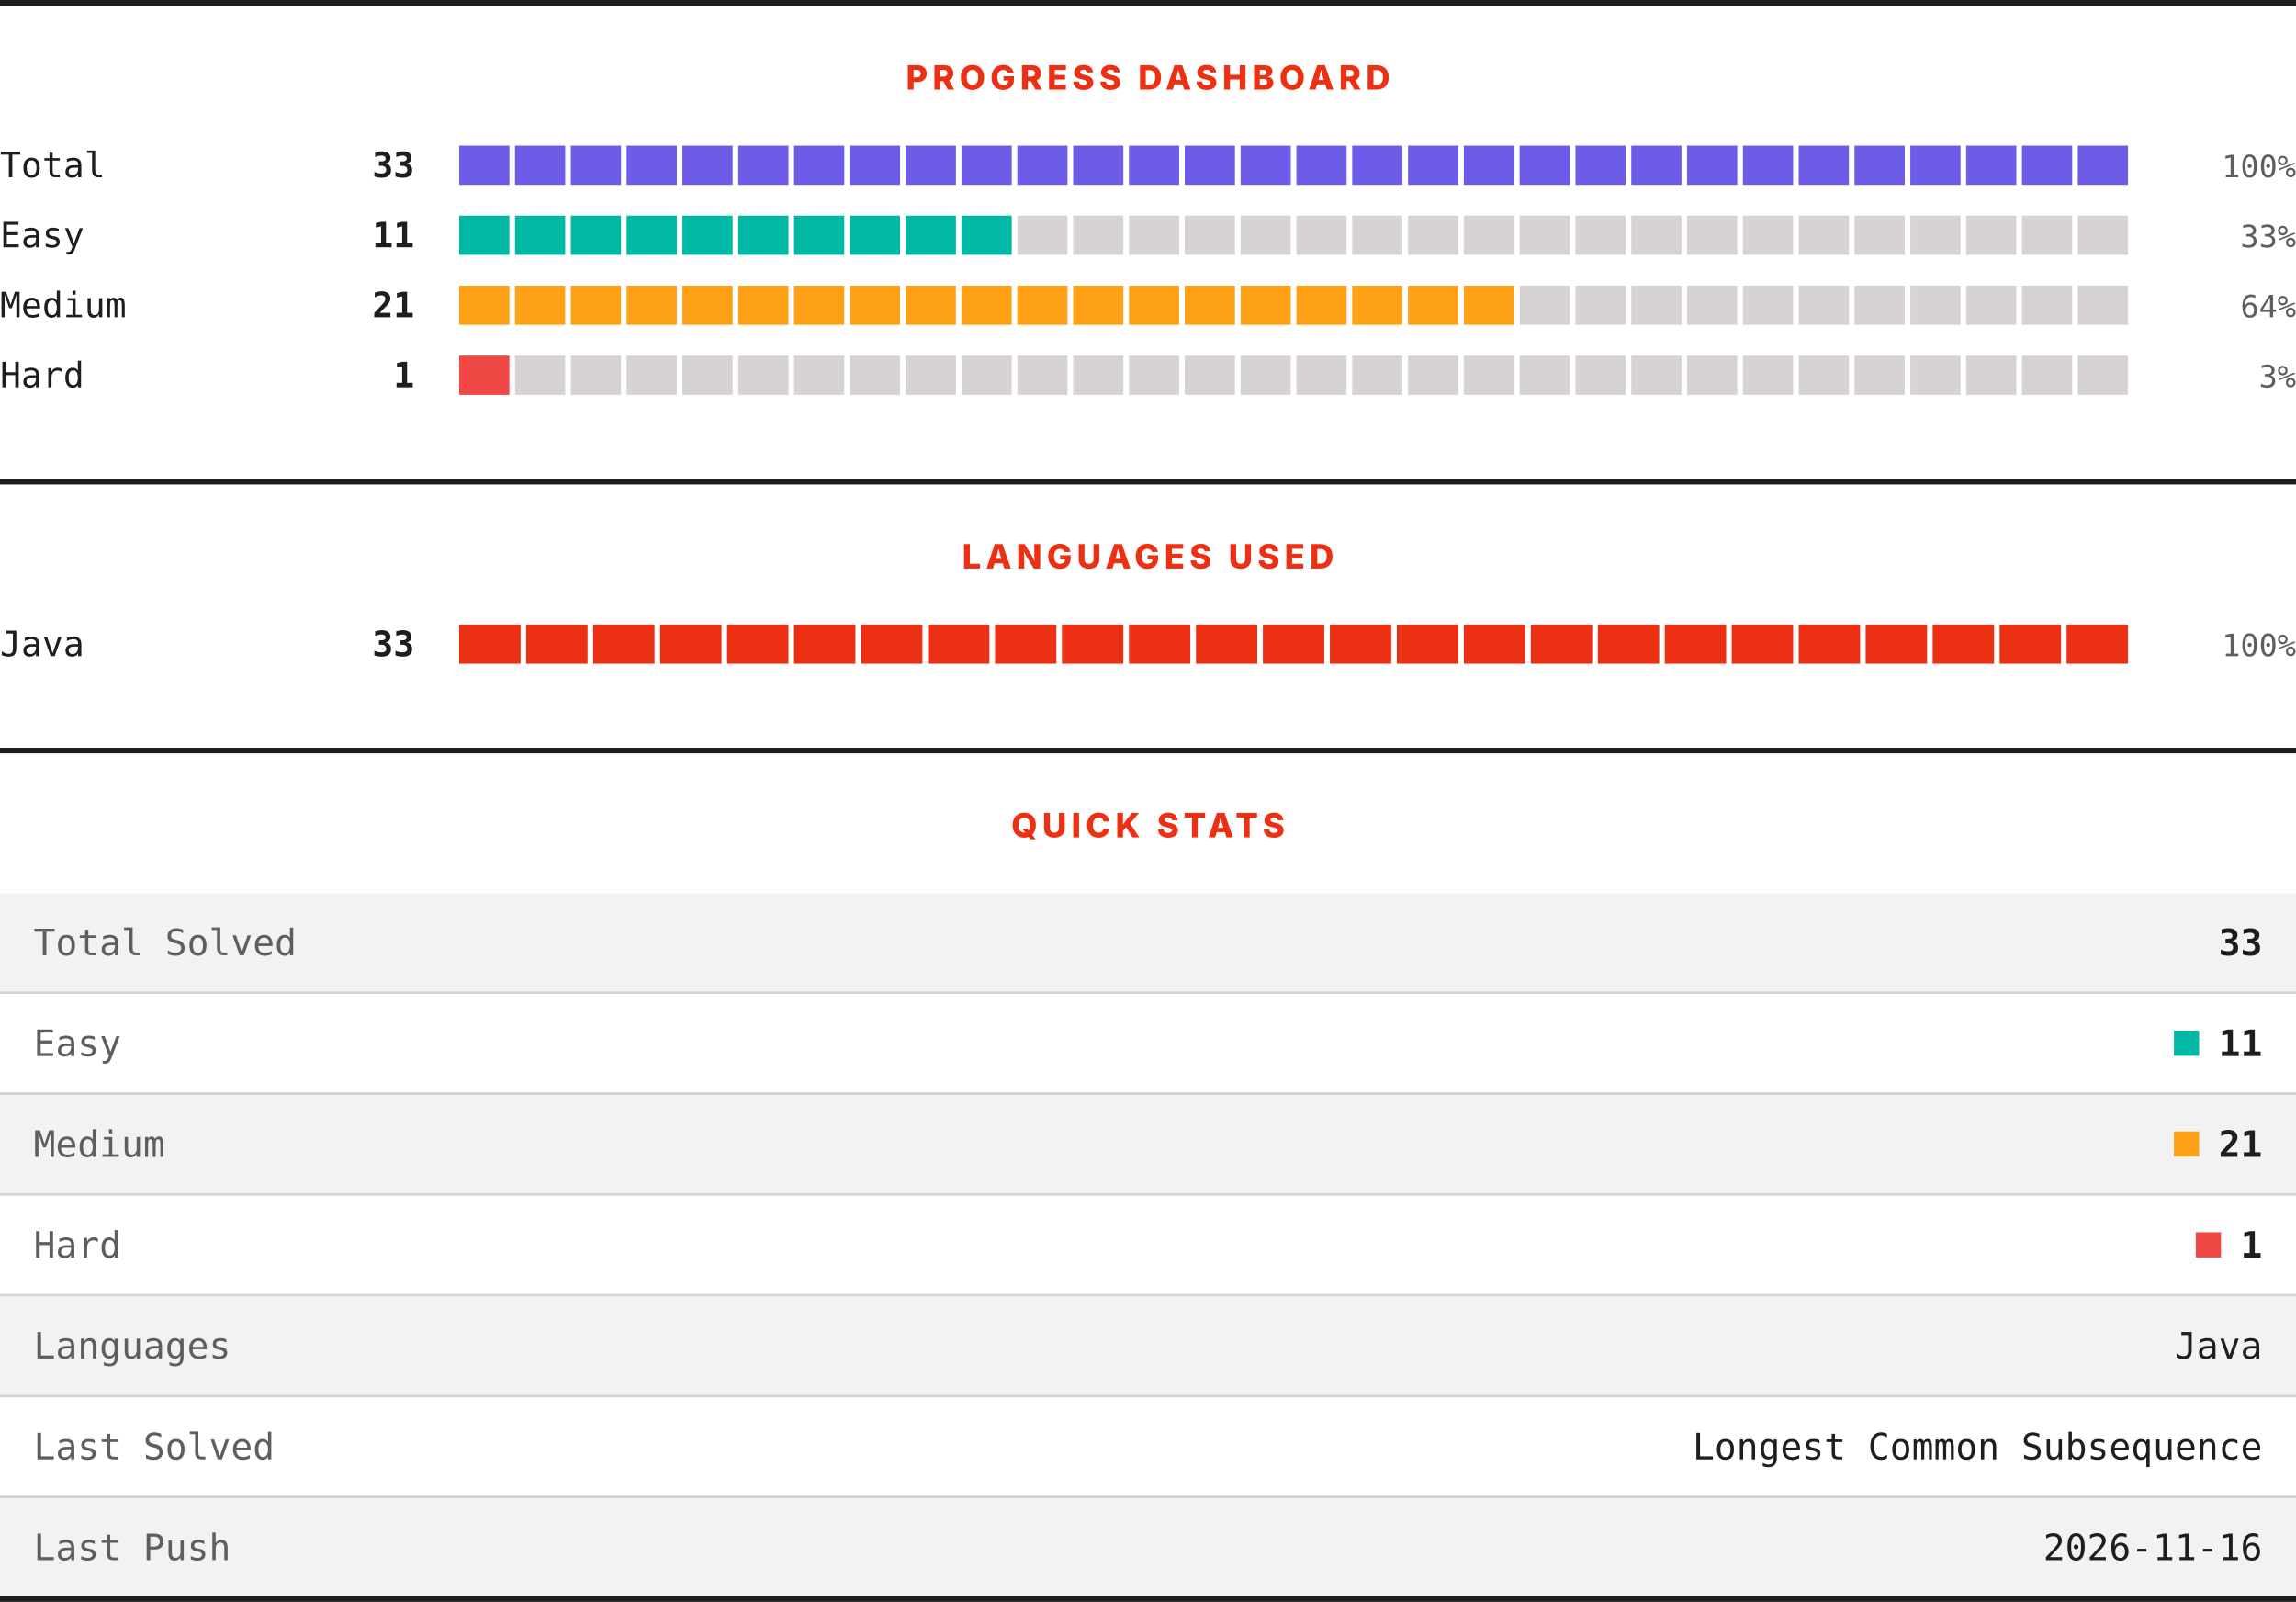
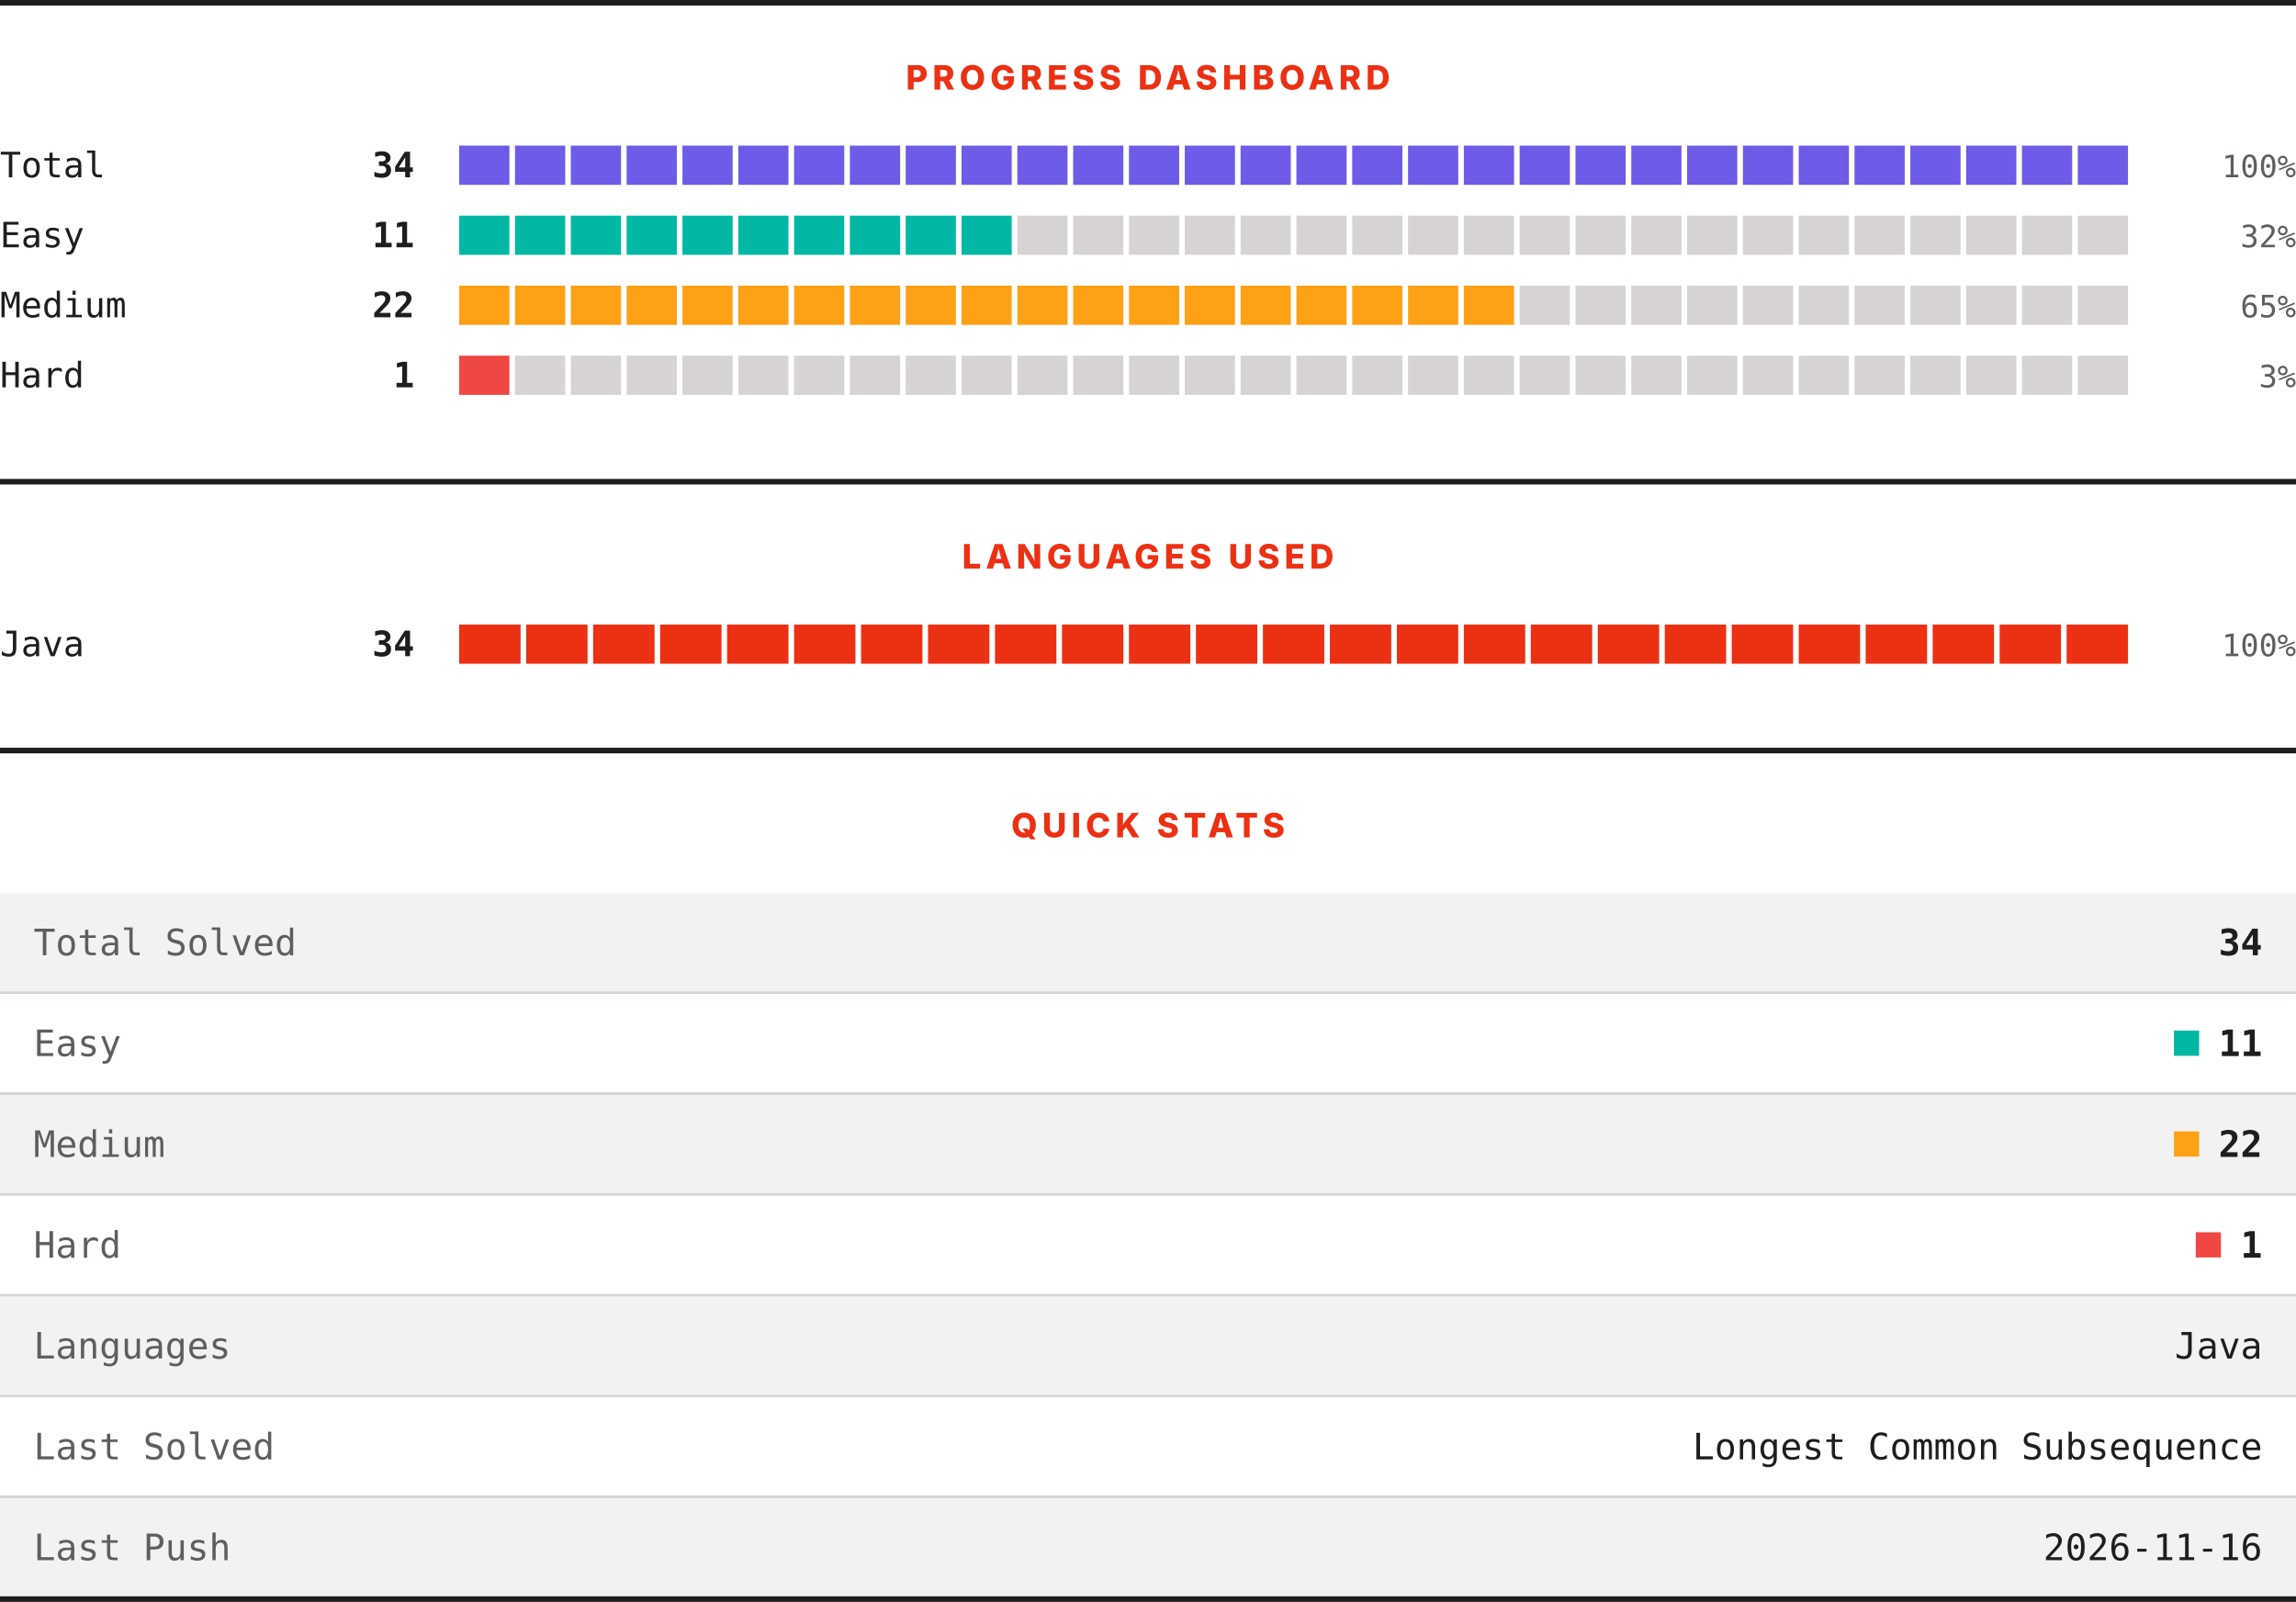
<svg xmlns="http://www.w3.org/2000/svg" width="820" height="572" viewBox="0 0 820 572" role="img" aria-label="LeetCode progress, languages and quick stats">
  <rect width="820" height="572" fill="#ffffff" />
  <rect x="0" y="0" width="820" height="2" fill="#201e1d" />
  <text x="410" y="32" text-anchor="middle" font-family="Archivo, system-ui, -apple-system, Segoe UI, sans-serif" font-size="12" font-weight="800" letter-spacing="1.68" fill="#ec3013">PROGRESS DASHBOARD</text>
  <text x="0" y="63.3" font-family="ui-monospace, SFMono-Regular, Menlo, Consolas, monospace" font-size="12.5" fill="#201e1d">Total</text>
-   <text x="148" y="63.3" text-anchor="end" font-family="ui-monospace, SFMono-Regular, Menlo, Consolas, monospace" font-size="12.5" font-weight="700" fill="#201e1d">33</text>
+   <text x="148" y="63.3" text-anchor="end" font-family="ui-monospace, SFMono-Regular, Menlo, Consolas, monospace" font-size="12.5" font-weight="700" fill="#201e1d">34</text>
  <rect x="164.00" y="52" width="17.93" height="14" fill="#6c5ce7" />
  <rect x="183.93" y="52" width="17.93" height="14" fill="#6c5ce7" />
  <rect x="203.87" y="52" width="17.93" height="14" fill="#6c5ce7" />
  <rect x="223.80" y="52" width="17.93" height="14" fill="#6c5ce7" />
  <rect x="243.73" y="52" width="17.93" height="14" fill="#6c5ce7" />
  <rect x="263.67" y="52" width="17.93" height="14" fill="#6c5ce7" />
  <rect x="283.60" y="52" width="17.93" height="14" fill="#6c5ce7" />
  <rect x="303.53" y="52" width="17.93" height="14" fill="#6c5ce7" />
  <rect x="323.47" y="52" width="17.93" height="14" fill="#6c5ce7" />
  <rect x="343.40" y="52" width="17.93" height="14" fill="#6c5ce7" />
  <rect x="363.33" y="52" width="17.93" height="14" fill="#6c5ce7" />
  <rect x="383.27" y="52" width="17.93" height="14" fill="#6c5ce7" />
  <rect x="403.20" y="52" width="17.93" height="14" fill="#6c5ce7" />
  <rect x="423.13" y="52" width="17.93" height="14" fill="#6c5ce7" />
  <rect x="443.07" y="52" width="17.93" height="14" fill="#6c5ce7" />
  <rect x="463.00" y="52" width="17.93" height="14" fill="#6c5ce7" />
  <rect x="482.93" y="52" width="17.93" height="14" fill="#6c5ce7" />
  <rect x="502.87" y="52" width="17.93" height="14" fill="#6c5ce7" />
  <rect x="522.80" y="52" width="17.93" height="14" fill="#6c5ce7" />
  <rect x="542.73" y="52" width="17.93" height="14" fill="#6c5ce7" />
  <rect x="562.67" y="52" width="17.93" height="14" fill="#6c5ce7" />
  <rect x="582.60" y="52" width="17.93" height="14" fill="#6c5ce7" />
  <rect x="602.53" y="52" width="17.93" height="14" fill="#6c5ce7" />
  <rect x="622.47" y="52" width="17.93" height="14" fill="#6c5ce7" />
  <rect x="642.40" y="52" width="17.93" height="14" fill="#6c5ce7" />
  <rect x="662.33" y="52" width="17.93" height="14" fill="#6c5ce7" />
  <rect x="682.27" y="52" width="17.93" height="14" fill="#6c5ce7" />
  <rect x="702.20" y="52" width="17.93" height="14" fill="#6c5ce7" />
  <rect x="722.13" y="52" width="17.93" height="14" fill="#6c5ce7" />
  <rect x="742.07" y="52" width="17.93" height="14" fill="#6c5ce7" />
  <text x="820" y="63.3" text-anchor="end" font-family="ui-monospace, SFMono-Regular, Menlo, Consolas, monospace" font-size="11" fill="#605d5d">100%</text>
  <text x="0" y="88.3" font-family="ui-monospace, SFMono-Regular, Menlo, Consolas, monospace" font-size="12.5" fill="#201e1d">Easy</text>
  <text x="148" y="88.3" text-anchor="end" font-family="ui-monospace, SFMono-Regular, Menlo, Consolas, monospace" font-size="12.5" font-weight="700" fill="#201e1d">11</text>
  <rect x="164.00" y="77" width="17.93" height="14" fill="#00b8a3" />
  <rect x="183.93" y="77" width="17.93" height="14" fill="#00b8a3" />
  <rect x="203.87" y="77" width="17.93" height="14" fill="#00b8a3" />
  <rect x="223.80" y="77" width="17.93" height="14" fill="#00b8a3" />
  <rect x="243.73" y="77" width="17.93" height="14" fill="#00b8a3" />
  <rect x="263.67" y="77" width="17.93" height="14" fill="#00b8a3" />
  <rect x="283.60" y="77" width="17.93" height="14" fill="#00b8a3" />
  <rect x="303.53" y="77" width="17.93" height="14" fill="#00b8a3" />
  <rect x="323.47" y="77" width="17.93" height="14" fill="#00b8a3" />
  <rect x="343.40" y="77" width="17.93" height="14" fill="#00b8a3" />
  <rect x="363.33" y="77" width="17.93" height="14" fill="#d7d3d3" />
  <rect x="383.27" y="77" width="17.93" height="14" fill="#d7d3d3" />
  <rect x="403.20" y="77" width="17.93" height="14" fill="#d7d3d3" />
  <rect x="423.13" y="77" width="17.93" height="14" fill="#d7d3d3" />
  <rect x="443.07" y="77" width="17.93" height="14" fill="#d7d3d3" />
  <rect x="463.00" y="77" width="17.93" height="14" fill="#d7d3d3" />
  <rect x="482.93" y="77" width="17.93" height="14" fill="#d7d3d3" />
  <rect x="502.87" y="77" width="17.93" height="14" fill="#d7d3d3" />
  <rect x="522.80" y="77" width="17.93" height="14" fill="#d7d3d3" />
  <rect x="542.73" y="77" width="17.93" height="14" fill="#d7d3d3" />
  <rect x="562.67" y="77" width="17.93" height="14" fill="#d7d3d3" />
  <rect x="582.60" y="77" width="17.93" height="14" fill="#d7d3d3" />
  <rect x="602.53" y="77" width="17.93" height="14" fill="#d7d3d3" />
  <rect x="622.47" y="77" width="17.93" height="14" fill="#d7d3d3" />
  <rect x="642.40" y="77" width="17.93" height="14" fill="#d7d3d3" />
  <rect x="662.33" y="77" width="17.93" height="14" fill="#d7d3d3" />
  <rect x="682.27" y="77" width="17.93" height="14" fill="#d7d3d3" />
  <rect x="702.20" y="77" width="17.93" height="14" fill="#d7d3d3" />
  <rect x="722.13" y="77" width="17.93" height="14" fill="#d7d3d3" />
  <rect x="742.07" y="77" width="17.93" height="14" fill="#d7d3d3" />
-   <text x="820" y="88.3" text-anchor="end" font-family="ui-monospace, SFMono-Regular, Menlo, Consolas, monospace" font-size="11" fill="#605d5d">33%</text>
+   <text x="820" y="88.3" text-anchor="end" font-family="ui-monospace, SFMono-Regular, Menlo, Consolas, monospace" font-size="11" fill="#605d5d">32%</text>
  <text x="0" y="113.3" font-family="ui-monospace, SFMono-Regular, Menlo, Consolas, monospace" font-size="12.5" fill="#201e1d">Medium</text>
-   <text x="148" y="113.3" text-anchor="end" font-family="ui-monospace, SFMono-Regular, Menlo, Consolas, monospace" font-size="12.5" font-weight="700" fill="#201e1d">21</text>
+   <text x="148" y="113.3" text-anchor="end" font-family="ui-monospace, SFMono-Regular, Menlo, Consolas, monospace" font-size="12.5" font-weight="700" fill="#201e1d">22</text>
  <rect x="164.00" y="102" width="17.93" height="14" fill="#ffa116" />
  <rect x="183.93" y="102" width="17.93" height="14" fill="#ffa116" />
  <rect x="203.87" y="102" width="17.93" height="14" fill="#ffa116" />
  <rect x="223.80" y="102" width="17.93" height="14" fill="#ffa116" />
  <rect x="243.73" y="102" width="17.93" height="14" fill="#ffa116" />
  <rect x="263.67" y="102" width="17.93" height="14" fill="#ffa116" />
  <rect x="283.60" y="102" width="17.93" height="14" fill="#ffa116" />
  <rect x="303.53" y="102" width="17.93" height="14" fill="#ffa116" />
  <rect x="323.47" y="102" width="17.93" height="14" fill="#ffa116" />
  <rect x="343.40" y="102" width="17.93" height="14" fill="#ffa116" />
  <rect x="363.33" y="102" width="17.93" height="14" fill="#ffa116" />
  <rect x="383.27" y="102" width="17.93" height="14" fill="#ffa116" />
  <rect x="403.20" y="102" width="17.93" height="14" fill="#ffa116" />
  <rect x="423.13" y="102" width="17.93" height="14" fill="#ffa116" />
  <rect x="443.07" y="102" width="17.93" height="14" fill="#ffa116" />
  <rect x="463.00" y="102" width="17.93" height="14" fill="#ffa116" />
  <rect x="482.93" y="102" width="17.93" height="14" fill="#ffa116" />
  <rect x="502.87" y="102" width="17.93" height="14" fill="#ffa116" />
  <rect x="522.80" y="102" width="17.93" height="14" fill="#ffa116" />
  <rect x="542.73" y="102" width="17.93" height="14" fill="#d7d3d3" />
  <rect x="562.67" y="102" width="17.93" height="14" fill="#d7d3d3" />
  <rect x="582.60" y="102" width="17.93" height="14" fill="#d7d3d3" />
  <rect x="602.53" y="102" width="17.93" height="14" fill="#d7d3d3" />
  <rect x="622.47" y="102" width="17.93" height="14" fill="#d7d3d3" />
  <rect x="642.40" y="102" width="17.93" height="14" fill="#d7d3d3" />
  <rect x="662.33" y="102" width="17.93" height="14" fill="#d7d3d3" />
  <rect x="682.27" y="102" width="17.93" height="14" fill="#d7d3d3" />
  <rect x="702.20" y="102" width="17.93" height="14" fill="#d7d3d3" />
  <rect x="722.13" y="102" width="17.93" height="14" fill="#d7d3d3" />
  <rect x="742.07" y="102" width="17.93" height="14" fill="#d7d3d3" />
-   <text x="820" y="113.3" text-anchor="end" font-family="ui-monospace, SFMono-Regular, Menlo, Consolas, monospace" font-size="11" fill="#605d5d">64%</text>
+   <text x="820" y="113.3" text-anchor="end" font-family="ui-monospace, SFMono-Regular, Menlo, Consolas, monospace" font-size="11" fill="#605d5d">65%</text>
  <text x="0" y="138.3" font-family="ui-monospace, SFMono-Regular, Menlo, Consolas, monospace" font-size="12.5" fill="#201e1d">Hard</text>
  <text x="148" y="138.3" text-anchor="end" font-family="ui-monospace, SFMono-Regular, Menlo, Consolas, monospace" font-size="12.5" font-weight="700" fill="#201e1d">1</text>
  <rect x="164.00" y="127" width="17.93" height="14" fill="#ef4743" />
  <rect x="183.93" y="127" width="17.93" height="14" fill="#d7d3d3" />
  <rect x="203.87" y="127" width="17.93" height="14" fill="#d7d3d3" />
  <rect x="223.80" y="127" width="17.93" height="14" fill="#d7d3d3" />
  <rect x="243.73" y="127" width="17.93" height="14" fill="#d7d3d3" />
  <rect x="263.67" y="127" width="17.93" height="14" fill="#d7d3d3" />
  <rect x="283.60" y="127" width="17.93" height="14" fill="#d7d3d3" />
  <rect x="303.53" y="127" width="17.93" height="14" fill="#d7d3d3" />
  <rect x="323.47" y="127" width="17.93" height="14" fill="#d7d3d3" />
  <rect x="343.40" y="127" width="17.93" height="14" fill="#d7d3d3" />
  <rect x="363.33" y="127" width="17.93" height="14" fill="#d7d3d3" />
  <rect x="383.27" y="127" width="17.93" height="14" fill="#d7d3d3" />
  <rect x="403.20" y="127" width="17.93" height="14" fill="#d7d3d3" />
  <rect x="423.13" y="127" width="17.93" height="14" fill="#d7d3d3" />
  <rect x="443.07" y="127" width="17.93" height="14" fill="#d7d3d3" />
  <rect x="463.00" y="127" width="17.93" height="14" fill="#d7d3d3" />
  <rect x="482.93" y="127" width="17.93" height="14" fill="#d7d3d3" />
  <rect x="502.87" y="127" width="17.93" height="14" fill="#d7d3d3" />
  <rect x="522.80" y="127" width="17.93" height="14" fill="#d7d3d3" />
  <rect x="542.73" y="127" width="17.93" height="14" fill="#d7d3d3" />
  <rect x="562.67" y="127" width="17.93" height="14" fill="#d7d3d3" />
  <rect x="582.60" y="127" width="17.93" height="14" fill="#d7d3d3" />
  <rect x="602.53" y="127" width="17.93" height="14" fill="#d7d3d3" />
  <rect x="622.47" y="127" width="17.93" height="14" fill="#d7d3d3" />
  <rect x="642.40" y="127" width="17.93" height="14" fill="#d7d3d3" />
  <rect x="662.33" y="127" width="17.93" height="14" fill="#d7d3d3" />
  <rect x="682.27" y="127" width="17.93" height="14" fill="#d7d3d3" />
  <rect x="702.20" y="127" width="17.93" height="14" fill="#d7d3d3" />
  <rect x="722.13" y="127" width="17.93" height="14" fill="#d7d3d3" />
  <rect x="742.07" y="127" width="17.93" height="14" fill="#d7d3d3" />
  <text x="820" y="138.3" text-anchor="end" font-family="ui-monospace, SFMono-Regular, Menlo, Consolas, monospace" font-size="11" fill="#605d5d">3%</text>
  <rect x="0" y="171" width="820" height="2" fill="#201e1d" />
  <text x="410" y="203" text-anchor="middle" font-family="Archivo, system-ui, -apple-system, Segoe UI, sans-serif" font-size="12" font-weight="800" letter-spacing="1.68" fill="#ec3013">LANGUAGES USED</text>
  <text x="0" y="234.3" font-family="ui-monospace, SFMono-Regular, Menlo, Consolas, monospace" font-size="12.5" fill="#201e1d">Java</text>
-   <text x="148" y="234.3" text-anchor="end" font-family="ui-monospace, SFMono-Regular, Menlo, Consolas, monospace" font-size="12.5" font-weight="700" fill="#201e1d">33</text>
+   <text x="148" y="234.3" text-anchor="end" font-family="ui-monospace, SFMono-Regular, Menlo, Consolas, monospace" font-size="12.5" font-weight="700" fill="#201e1d">34</text>
  <rect x="164.00" y="223" width="21.92" height="14" fill="#ec3013" />
  <rect x="187.92" y="223" width="21.92" height="14" fill="#ec3013" />
  <rect x="211.84" y="223" width="21.92" height="14" fill="#ec3013" />
  <rect x="235.76" y="223" width="21.92" height="14" fill="#ec3013" />
  <rect x="259.68" y="223" width="21.92" height="14" fill="#ec3013" />
  <rect x="283.60" y="223" width="21.92" height="14" fill="#ec3013" />
  <rect x="307.52" y="223" width="21.92" height="14" fill="#ec3013" />
  <rect x="331.44" y="223" width="21.92" height="14" fill="#ec3013" />
  <rect x="355.36" y="223" width="21.92" height="14" fill="#ec3013" />
  <rect x="379.28" y="223" width="21.92" height="14" fill="#ec3013" />
  <rect x="403.20" y="223" width="21.92" height="14" fill="#ec3013" />
  <rect x="427.12" y="223" width="21.92" height="14" fill="#ec3013" />
  <rect x="451.04" y="223" width="21.92" height="14" fill="#ec3013" />
  <rect x="474.96" y="223" width="21.92" height="14" fill="#ec3013" />
  <rect x="498.88" y="223" width="21.92" height="14" fill="#ec3013" />
  <rect x="522.80" y="223" width="21.92" height="14" fill="#ec3013" />
  <rect x="546.72" y="223" width="21.92" height="14" fill="#ec3013" />
  <rect x="570.64" y="223" width="21.92" height="14" fill="#ec3013" />
  <rect x="594.56" y="223" width="21.92" height="14" fill="#ec3013" />
  <rect x="618.48" y="223" width="21.92" height="14" fill="#ec3013" />
  <rect x="642.40" y="223" width="21.92" height="14" fill="#ec3013" />
  <rect x="666.32" y="223" width="21.92" height="14" fill="#ec3013" />
  <rect x="690.24" y="223" width="21.92" height="14" fill="#ec3013" />
  <rect x="714.16" y="223" width="21.92" height="14" fill="#ec3013" />
  <rect x="738.08" y="223" width="21.92" height="14" fill="#ec3013" />
  <text x="820" y="234.3" text-anchor="end" font-family="ui-monospace, SFMono-Regular, Menlo, Consolas, monospace" font-size="11" fill="#605d5d">100%</text>
  <rect x="0" y="267" width="820" height="2" fill="#201e1d" />
  <text x="410" y="299" text-anchor="middle" font-family="Archivo, system-ui, -apple-system, Segoe UI, sans-serif" font-size="12" font-weight="800" letter-spacing="1.68" fill="#ec3013">QUICK STATS</text>
  <rect x="0" y="319" width="820" height="35" fill="#f3f2f2" />
  <text x="12" y="341.1" font-family="ui-monospace, SFMono-Regular, Menlo, Consolas, monospace" font-size="13" fill="#605d5d">Total Solved</text>
-   <text x="808" y="341.1" text-anchor="end" font-family="ui-monospace, SFMono-Regular, Menlo, Consolas, monospace" font-size="13" font-weight="700" fill="#201e1d">33</text>
+   <text x="808" y="341.1" text-anchor="end" font-family="ui-monospace, SFMono-Regular, Menlo, Consolas, monospace" font-size="13" font-weight="700" fill="#201e1d">34</text>
  <rect x="0" y="354" width="820" height="1" fill="#d7d3d3" />
  <rect x="0" y="355" width="820" height="35" fill="#ffffff" />
  <text x="12" y="377.1" font-family="ui-monospace, SFMono-Regular, Menlo, Consolas, monospace" font-size="13" fill="#605d5d">Easy</text>
  <rect x="776.4" y="368" width="9" height="9" fill="#00b8a3" />
  <text x="808" y="377.1" text-anchor="end" font-family="ui-monospace, SFMono-Regular, Menlo, Consolas, monospace" font-size="13" font-weight="700" fill="#201e1d">11</text>
  <rect x="0" y="390" width="820" height="1" fill="#d7d3d3" />
  <rect x="0" y="391" width="820" height="35" fill="#f3f2f2" />
  <text x="12" y="413.1" font-family="ui-monospace, SFMono-Regular, Menlo, Consolas, monospace" font-size="13" fill="#605d5d">Medium</text>
  <rect x="776.4" y="404" width="9" height="9" fill="#ffa116" />
-   <text x="808" y="413.1" text-anchor="end" font-family="ui-monospace, SFMono-Regular, Menlo, Consolas, monospace" font-size="13" font-weight="700" fill="#201e1d">21</text>
+   <text x="808" y="413.1" text-anchor="end" font-family="ui-monospace, SFMono-Regular, Menlo, Consolas, monospace" font-size="13" font-weight="700" fill="#201e1d">22</text>
  <rect x="0" y="426" width="820" height="1" fill="#d7d3d3" />
  <rect x="0" y="427" width="820" height="35" fill="#ffffff" />
  <text x="12" y="449.1" font-family="ui-monospace, SFMono-Regular, Menlo, Consolas, monospace" font-size="13" fill="#605d5d">Hard</text>
  <rect x="784.2" y="440" width="9" height="9" fill="#ef4743" />
  <text x="808" y="449.1" text-anchor="end" font-family="ui-monospace, SFMono-Regular, Menlo, Consolas, monospace" font-size="13" font-weight="700" fill="#201e1d">1</text>
  <rect x="0" y="462" width="820" height="1" fill="#d7d3d3" />
  <rect x="0" y="463" width="820" height="35" fill="#f3f2f2" />
  <text x="12" y="485.1" font-family="ui-monospace, SFMono-Regular, Menlo, Consolas, monospace" font-size="13" fill="#605d5d">Languages</text>
  <text x="808" y="485.1" text-anchor="end" font-family="ui-monospace, SFMono-Regular, Menlo, Consolas, monospace" font-size="13" fill="#201e1d">Java</text>
  <rect x="0" y="498" width="820" height="1" fill="#d7d3d3" />
  <rect x="0" y="499" width="820" height="35" fill="#ffffff" />
  <text x="12" y="521.1" font-family="ui-monospace, SFMono-Regular, Menlo, Consolas, monospace" font-size="13" fill="#605d5d">Last Solved</text>
  <text x="808" y="521.1" text-anchor="end" font-family="ui-monospace, SFMono-Regular, Menlo, Consolas, monospace" font-size="13" fill="#201e1d">Longest Common Subsequence</text>
  <rect x="0" y="534" width="820" height="1" fill="#d7d3d3" />
  <rect x="0" y="535" width="820" height="35" fill="#f3f2f2" />
  <text x="12" y="557.1" font-family="ui-monospace, SFMono-Regular, Menlo, Consolas, monospace" font-size="13" fill="#605d5d">Last Push</text>
  <text x="808" y="557.1" text-anchor="end" font-family="ui-monospace, SFMono-Regular, Menlo, Consolas, monospace" font-size="13" fill="#201e1d">2026-11-16</text>
  <rect x="0" y="570" width="820" height="2" fill="#201e1d" />
</svg>
